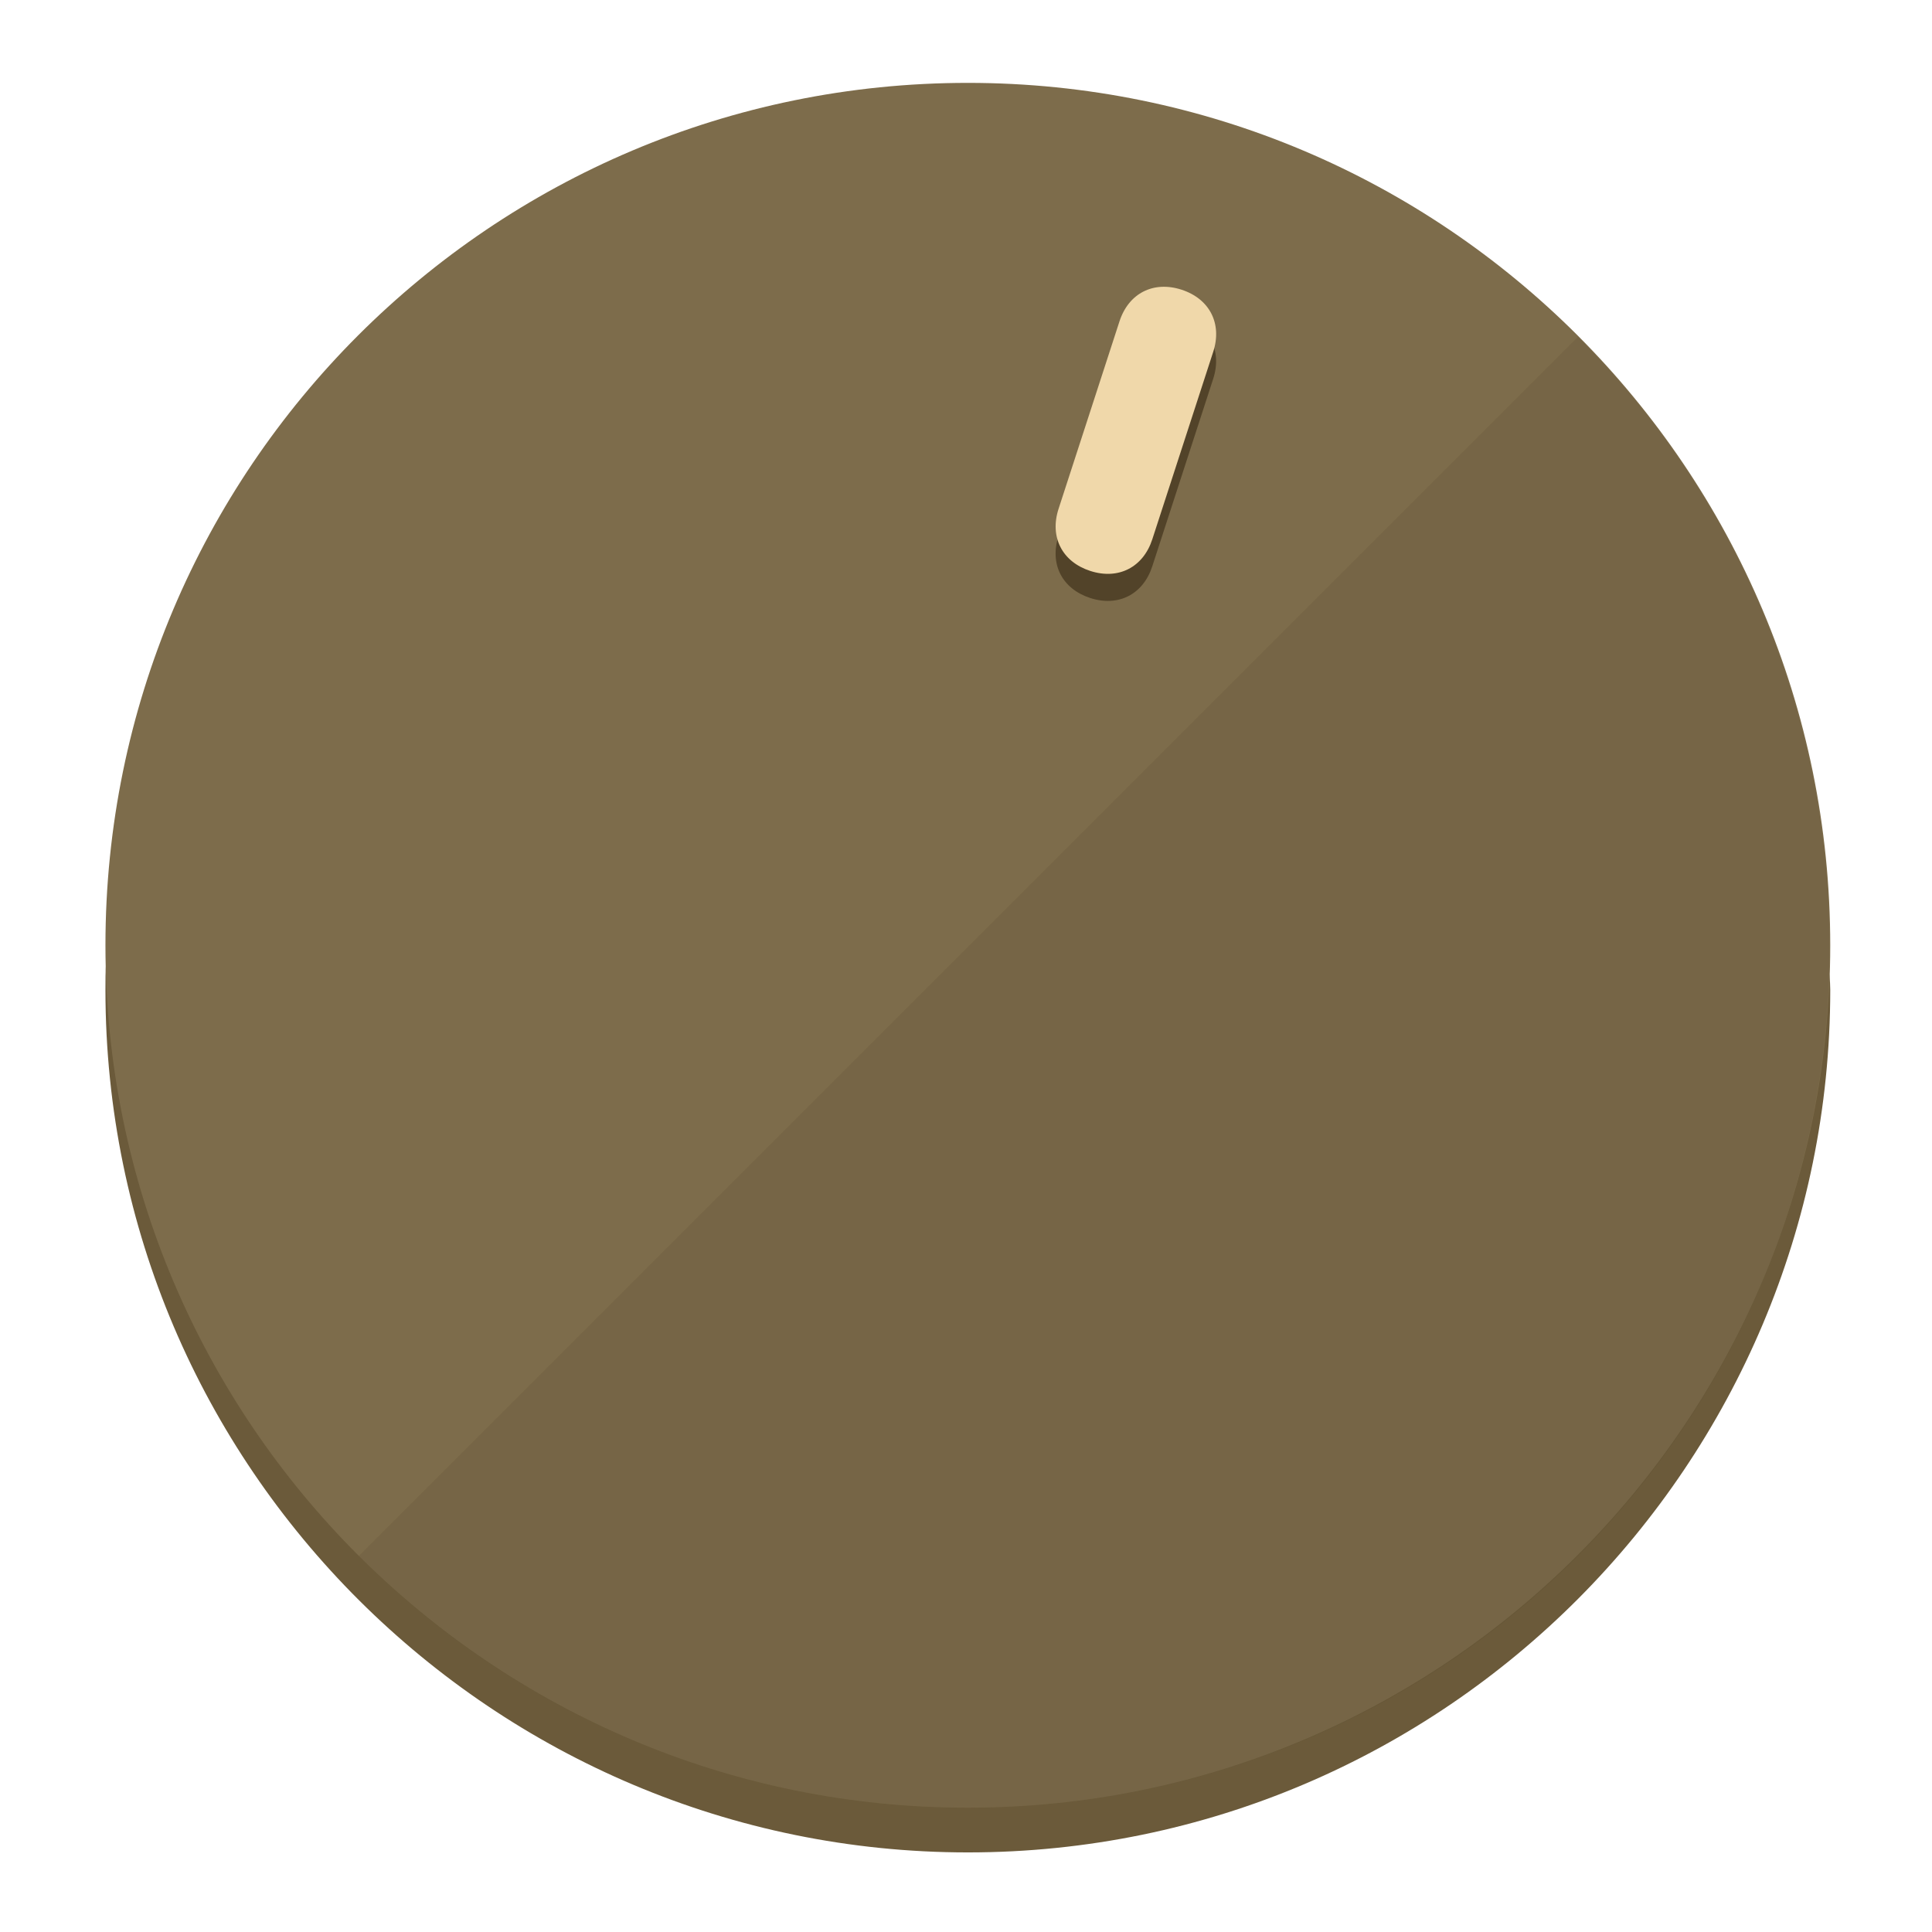
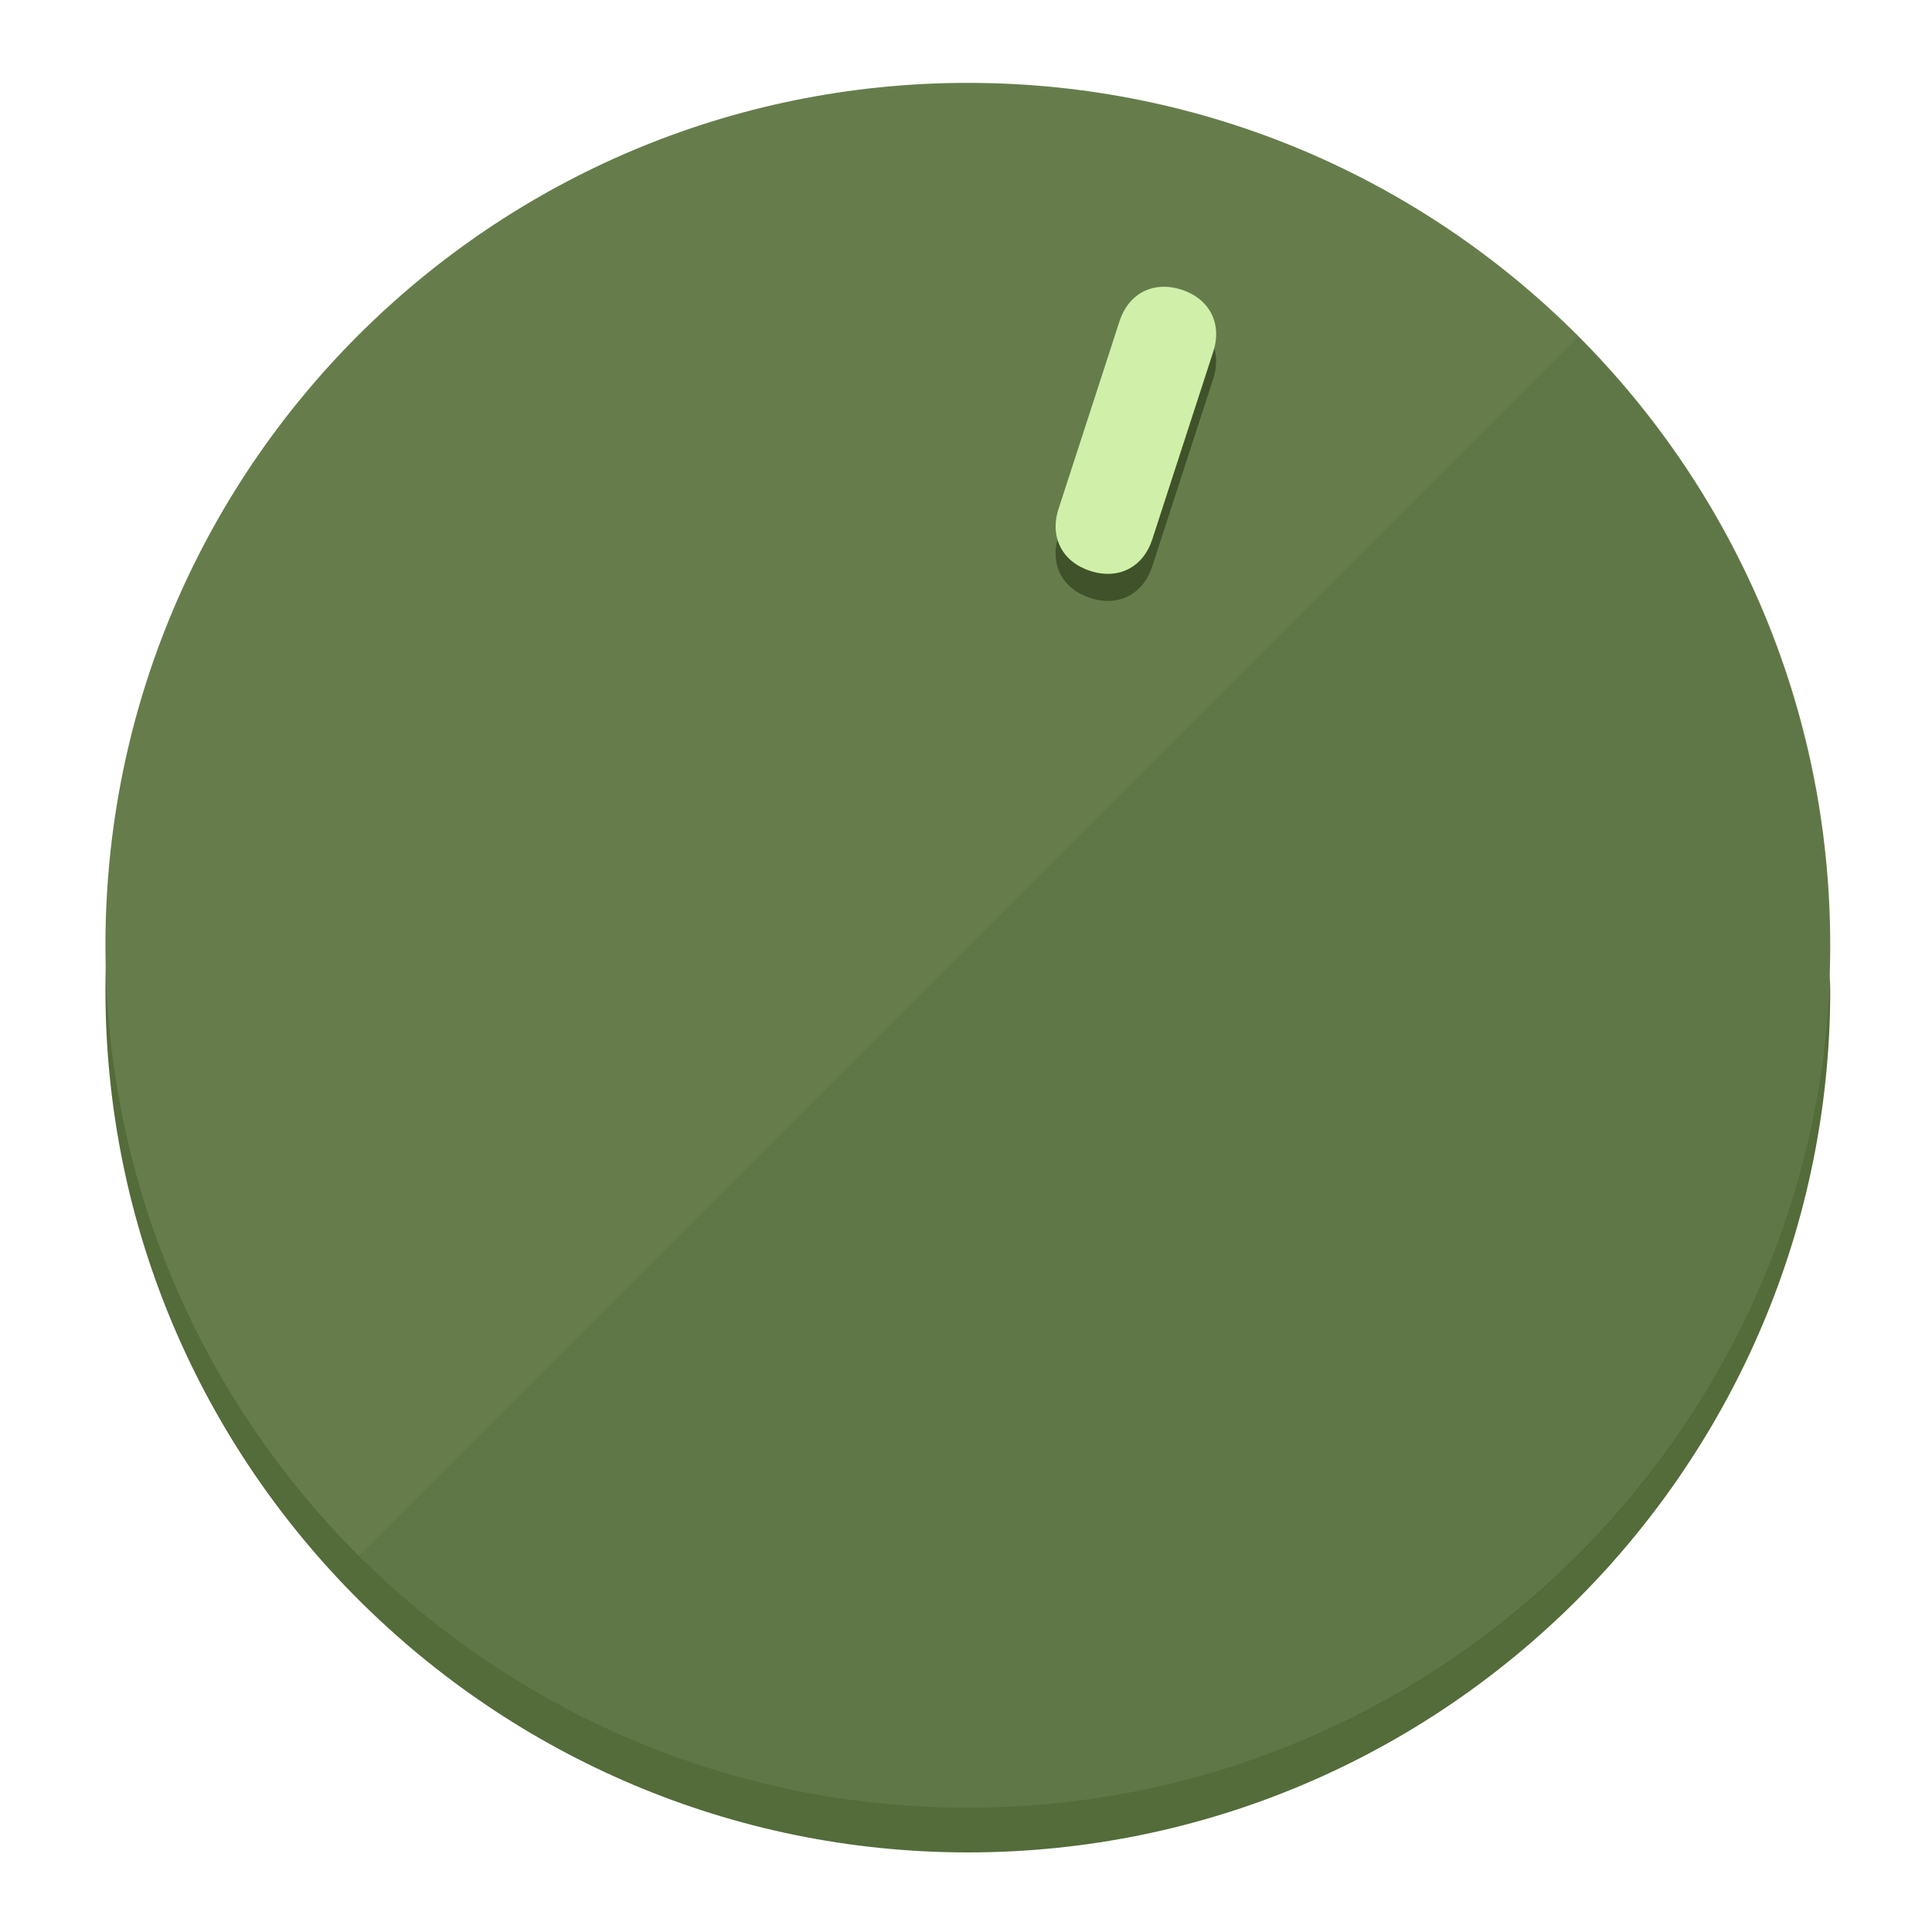
<svg xmlns="http://www.w3.org/2000/svg" height="120px" width="120px" version="1.1" id="Layer_1" viewBox="0 0 496.8 496.8" xml:space="preserve">
  <defs id="defs23" />
  <g id="g3158">
-     <path style="display:inline;fill:#6B5A3A;fill-opacity:1;stroke-width:1.584" d="m 248.875,445.92 c 116.582,0 212.89,-91.238 220.493,-205.286 0,5.069 1.267,8.87 1.267,13.939 0,121.651 -98.842,221.76 -221.76,221.76 -121.651,0 -221.76,-98.842 -221.76,-221.76 0,-5.069 0,-8.87 1.267,-13.939 7.603,114.048 103.91,205.286 220.493,205.286 z" id="path8" />
-     <circle style="display:inline;fill:#7D6C4B;fill-opacity:1;stroke-width:1.584" cx="248.875" cy="243.071" r="221.76" id="circle12" />
-     <path style="display:inline;fill:#524329;fill-opacity:0.154;stroke-width:1.587" d="m 405.744,86.606 c 86.308,86.308 86.308,227.193 0,313.5 -86.308,86.308 -227.193,86.308 -313.5,0" id="path14" />
+     <path style="display:inline;fill:#546B3A;fill-opacity:1;stroke-width:1.584" d="m 248.875,445.92 c 116.582,0 212.89,-91.238 220.493,-205.286 0,5.069 1.267,8.87 1.267,13.939 0,121.651 -98.842,221.76 -221.76,221.76 -121.651,0 -221.76,-98.842 -221.76,-221.76 0,-5.069 0,-8.87 1.267,-13.939 7.603,114.048 103.91,205.286 220.493,205.286 z" id="path8" />
+     <circle style="display:inline;fill:#667D4B;fill-opacity:1;stroke-width:1.584" cx="248.875" cy="243.071" r="221.76" id="circle12" />
+     <path style="display:inline;fill:#3F5229;fill-opacity:0.154;stroke-width:1.587" d="m 405.744,86.606 c 86.308,86.308 86.308,227.193 0,313.5 -86.308,86.308 -227.193,86.308 -313.5,0" id="path14" />
  </g>
  <g id="g3198">
    <circle style="display:none;fill:#000000;fill-opacity:0;stroke-width:1.584" cx="311.577" cy="154.88" r="221.76" id="circle12-3" transform="rotate(18)" />
-     <path style="display:inline;fill:#524329;fill-opacity:1;stroke-width:1.584" d="m 296.298,145.631 c -2.35,7.231 -8.737,10.485 -15.968,8.136 v 0 c -7.231,-2.35 -10.485,-8.737 -8.136,-15.968 l 15.663,-48.207 c 2.35,-7.231 8.737,-10.485 15.968,-8.136 v 0 c 7.231,2.349 10.485,8.737 8.136,15.968 z" id="path3789" />
-     <path style="display:inline;fill:#F0D8AA;stroke-width:1.584" d="m 296.308,138.672 c -2.35,7.231 -8.737,10.485 -15.968,8.136 v 0 c -7.231,-2.349 -10.485,-8.737 -8.136,-15.968 l 15.663,-48.207 c 2.35,-7.231 8.737,-10.485 15.968,-8.136 v 0 c 7.231,2.35 10.485,8.737 8.136,15.968 z" id="path915" />
+     <path style="display:inline;fill:#3F5229;fill-opacity:1;stroke-width:1.584" d="m 296.298,145.631 c -2.35,7.231 -8.737,10.485 -15.968,8.136 v 0 c -7.231,-2.35 -10.485,-8.737 -8.136,-15.968 l 15.663,-48.207 c 2.35,-7.231 8.737,-10.485 15.968,-8.136 v 0 c 7.231,2.349 10.485,8.737 8.136,15.968 z" id="path3789" />
+     <path style="display:inline;fill:#D0F0AA;stroke-width:1.584" d="m 296.308,138.672 c -2.35,7.231 -8.737,10.485 -15.968,8.136 v 0 c -7.231,-2.349 -10.485,-8.737 -8.136,-15.968 l 15.663,-48.207 c 2.35,-7.231 8.737,-10.485 15.968,-8.136 v 0 c 7.231,2.35 10.485,8.737 8.136,15.968 z" id="path915" />
  </g>
</svg>
